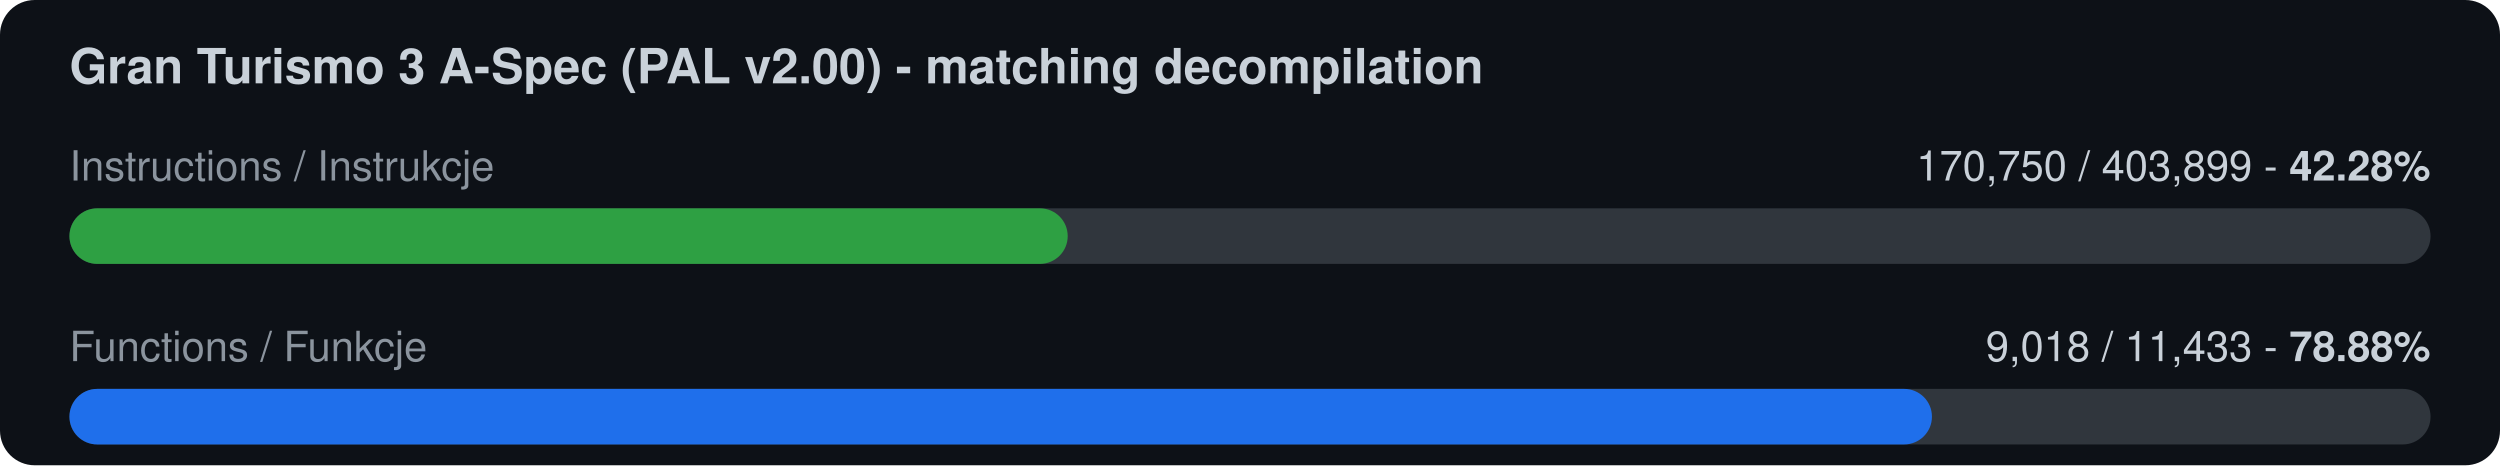
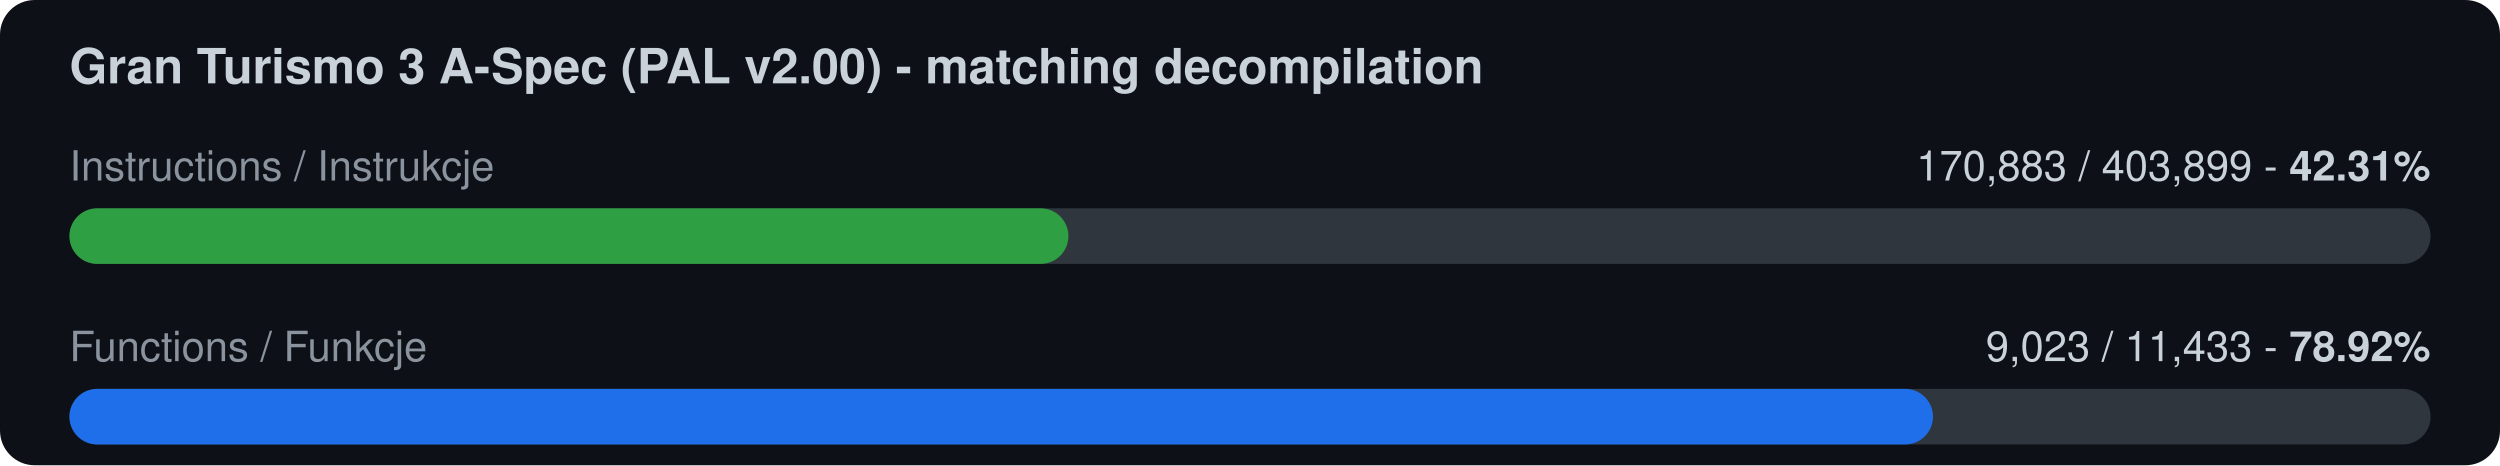
<svg xmlns="http://www.w3.org/2000/svg" width="720" height="134" viewBox="0 0 720 134">
  <rect width="720" height="134" rx="10" fill="#0d1117" />
  <text x="20" y="24" font-family="-apple-system,Segoe UI,Helvetica,Arial,sans-serif" font-size="14" font-weight="600" fill="#c9d1d9">Gran Turismo 3 A-Spec (PAL v2.00) - matching decompilation</text>
  <text x="20" y="52" font-family="-apple-system,Segoe UI,Helvetica,Arial,sans-serif" font-size="12" fill="#8b949e">Instructions / Instrukcje</text>
-   <text x="700" y="52" font-family="-apple-system,Segoe UI,Helvetica,Arial,sans-serif" font-size="12" fill="#c9d1d9" text-anchor="end">170,750 / 403,899  -  <tspan font-weight="700">42.28%</tspan>
+   <text x="700" y="52" font-family="-apple-system,Segoe UI,Helvetica,Arial,sans-serif" font-size="12" fill="#c9d1d9" text-anchor="end">170,883 / 403,899  -  <tspan font-weight="700">42.31%</tspan>
  </text>
  <rect x="20" y="60" width="680" height="16" rx="8" fill="#30363d" />
-   <rect x="20" y="60" width="287.5" height="16" rx="8" fill="#2ea043" />
+   <rect x="20" y="60" width="287.7" height="16" rx="8" fill="#2ea043" />
  <text x="20" y="104" font-family="-apple-system,Segoe UI,Helvetica,Arial,sans-serif" font-size="12" fill="#8b949e">Functions / Funkcje</text>
-   <text x="700" y="104" font-family="-apple-system,Segoe UI,Helvetica,Arial,sans-serif" font-size="12" fill="#c9d1d9" text-anchor="end">9,018 / 11,433  -  <tspan font-weight="700">78.88%</tspan>
+   <text x="700" y="104" font-family="-apple-system,Segoe UI,Helvetica,Arial,sans-serif" font-size="12" fill="#c9d1d9" text-anchor="end">9,023 / 11,433  -  <tspan font-weight="700">78.92%</tspan>
  </text>
  <rect x="20" y="112" width="680" height="16" rx="8" fill="#30363d" />
-   <rect x="20" y="112" width="536.4" height="16" rx="8" fill="#1f6feb" />
+   <rect x="20" y="112" width="536.7" height="16" rx="8" fill="#1f6feb" />
</svg>
